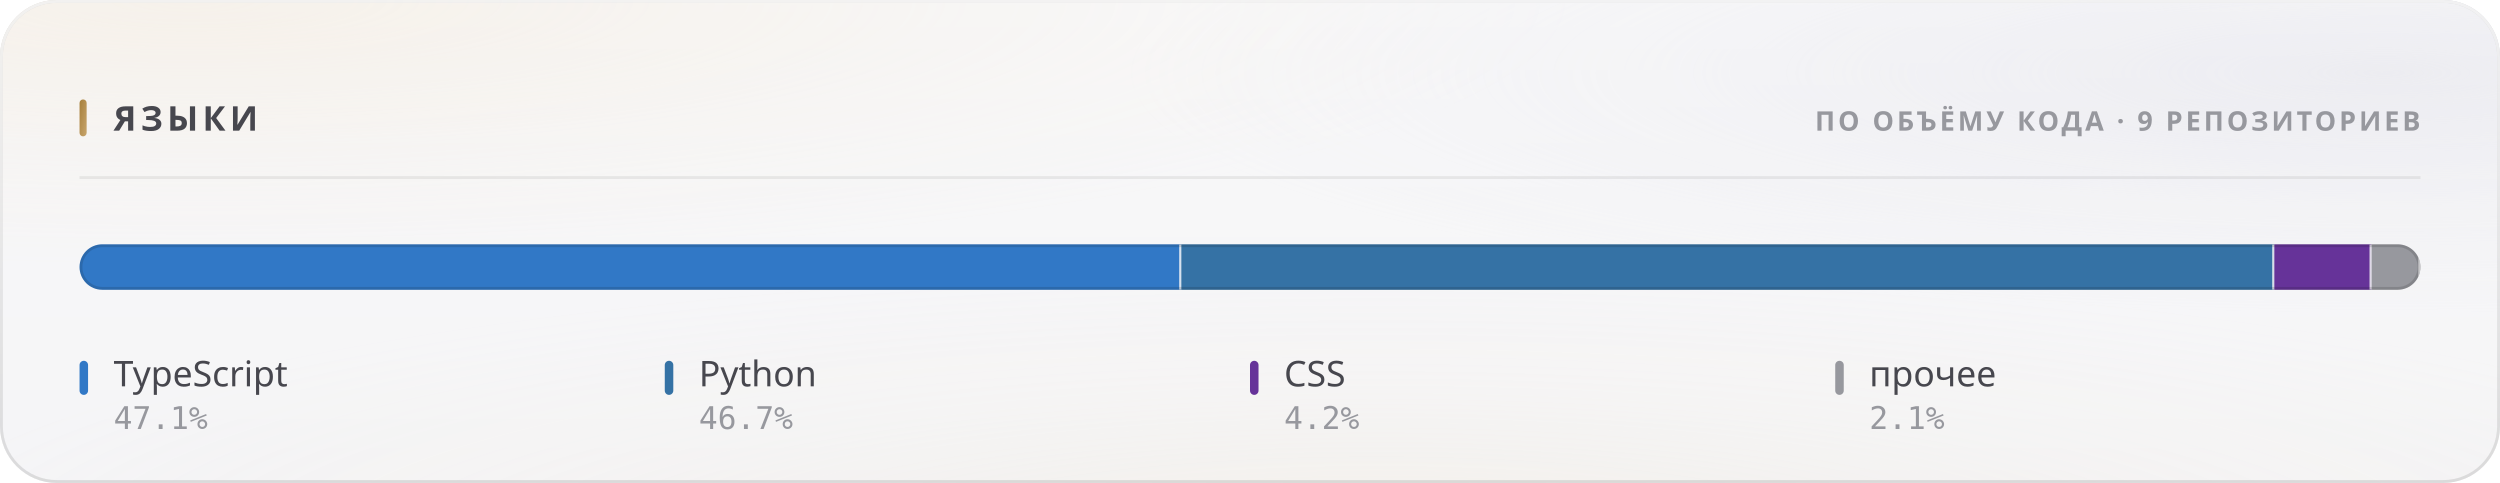
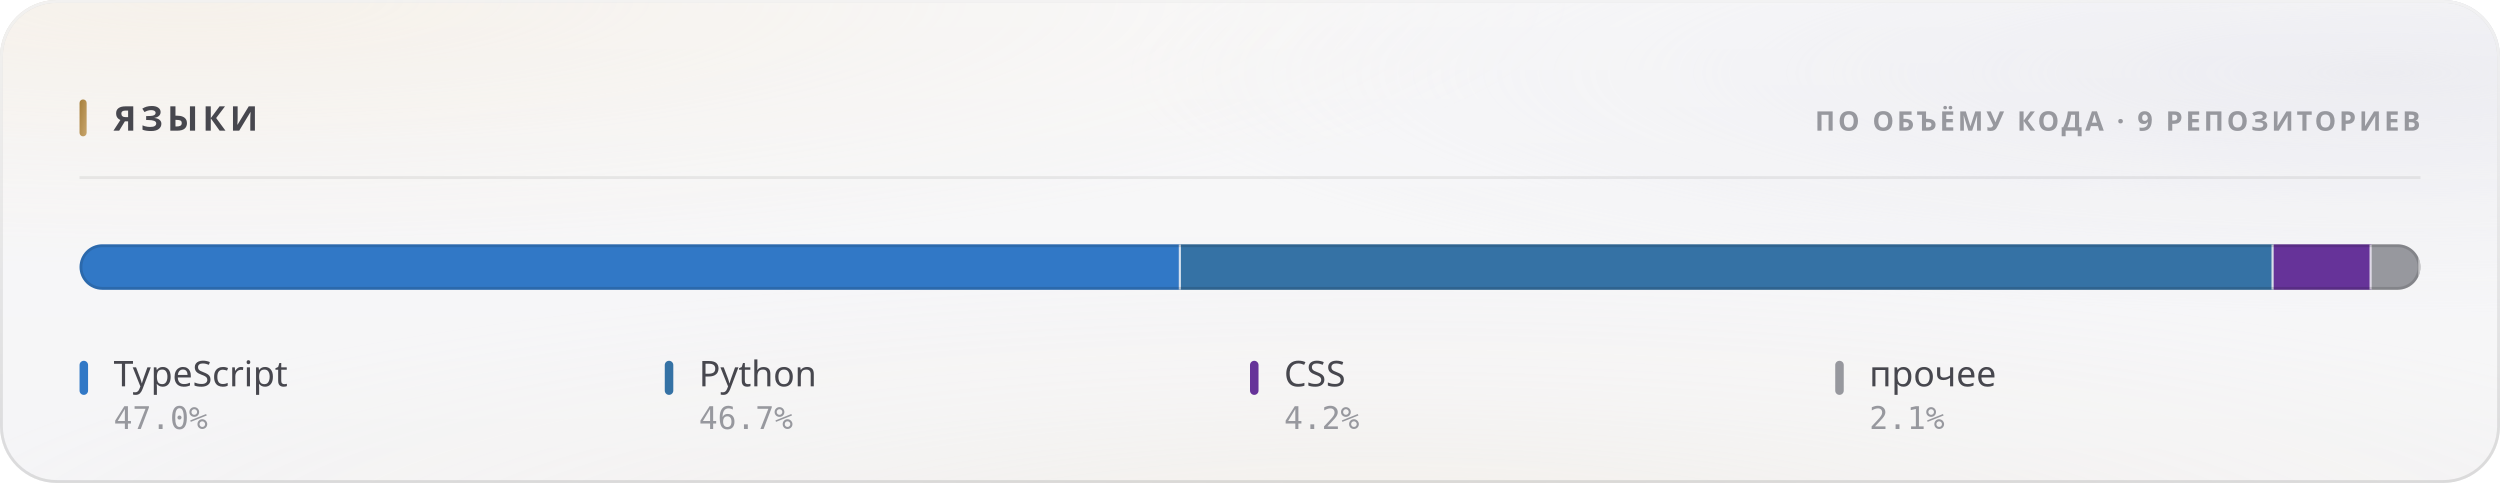
<svg xmlns="http://www.w3.org/2000/svg" width="880" height="170" viewBox="0 0 880 170" role="img">
  <style>
  text { font-family: -apple-system, BlinkMacSystemFont, 'Segoe UI', 'Noto Sans', Helvetica, Arial, sans-serif; }
  .mono { font-family: ui-monospace, 'SF Mono', 'Cascadia Mono', 'DejaVu Sans Mono', Menlo, Consolas, monospace; font-variant-numeric: tabular-nums; }
  .caps { letter-spacing: .1em; text-transform: uppercase; }

  @keyframes sheen  { from { transform: translateX(-120%); } to { transform: translateX(260%); } }
  @keyframes rise   { from { opacity: 0; transform: translateY(6px); } to { opacity: 1; transform: none; } }
  @keyframes slide  { from { opacity: 0; transform: translateX(-8px); } to { opacity: 1; transform: none; } }
  @keyframes grow   { from { transform: scaleY(0); } to { transform: scaleY(1); } }
  @keyframes widen  { from { transform: scaleX(0); } to { transform: scaleX(1); } }
  @keyframes draw   { from { stroke-dashoffset: 200; } to { stroke-dashoffset: 0; } }

  .sheen { animation: sheen 5.5s cubic-bezier(.45,0,.2,1) infinite; }
  .rise  { animation: rise .5s cubic-bezier(.16,1,.3,1) both; }
  .slide { animation: slide .42s cubic-bezier(.16,1,.3,1) both; }
  .bar   { transform-box: fill-box; transform-origin: 50% 100%;
           animation: grow .62s cubic-bezier(.16,1,.3,1) both; }
  .fill  { transform-box: fill-box; transform-origin: 0% 50%;
           animation: widen .8s cubic-bezier(.16,1,.3,1) both; }
  /* The hidden start state lives in the keyframes, never in the static rule.
     A renderer that ignores CSS animations then falls back to the FINISHED
     state — a drawn line, visible text — instead of an empty panel. */
  .spark { stroke-dasharray: 200;
           animation: draw 1.1s cubic-bezier(.16,1,.3,1) both; }

  @media (prefers-reduced-motion: reduce) {
    .sheen { animation: none; opacity: 0; }
    .rise, .slide, .bar, .fill, .spark { animation: none; opacity: 1; transform: none;
                                         stroke-dashoffset: 0; }
  }</style>
  <defs>
    <filter id="grain5" x="0" y="0" width="100%" height="100%">
      <feTurbulence type="fractalNoise" baseFrequency="0.85" numOctaves="3" stitchTiles="stitch" />
      <feColorMatrix type="saturate" values="0" />
    </filter>
    <linearGradient id="accent1" x1="0" y1="0" x2="1" y2="1">
      <stop offset="0%" stop-color="#a67f3b" />
      <stop offset="100%" stop-color="#c8a56c" />
    </linearGradient>
    <radialGradient id="aurora6" cx="0.08" cy="0" r="0.55">
      <stop offset="0%" stop-color="#e7c99a" stop-opacity="0.28" />
      <stop offset="55%" stop-color="#e7c99a" stop-opacity="0.098" />
      <stop offset="100%" stop-color="#e7c99a" stop-opacity="0" />
    </radialGradient>
    <radialGradient id="aurora7" cx="0.95" cy="0.15" r="0.5">
      <stop offset="0%" stop-color="#ccccdb" stop-opacity="0.45" />
      <stop offset="55%" stop-color="#ccccdb" stop-opacity="0.158" />
      <stop offset="100%" stop-color="#ccccdb" stop-opacity="0" />
    </radialGradient>
    <radialGradient id="aurora8" cx="0.55" cy="1.15" r="0.6">
      <stop offset="0%" stop-color="#ead4b3" stop-opacity="0.2" />
      <stop offset="55%" stop-color="#ead4b3" stop-opacity="0.07" />
      <stop offset="100%" stop-color="#ead4b3" stop-opacity="0" />
    </radialGradient>
    <linearGradient id="glass2" x1="0" y1="0" x2="0" y2="1">
      <stop offset="0%" stop-color="#ffffff" stop-opacity="0.42" />
      <stop offset="100%" stop-color="#ffffff" stop-opacity="0.16" />
    </linearGradient>
    <linearGradient id="rim3" x1="0" y1="0" x2="0" y2="1">
      <stop offset="0%" stop-color="#ffffff" stop-opacity="0.7" />
      <stop offset="100%" stop-color="#ffffff" stop-opacity="0.15" />
    </linearGradient>
    <linearGradient id="spec4" x1="0" y1="0" x2="1" y2="0">
      <stop offset="0%" stop-color="#ffffff" stop-opacity="0" />
      <stop offset="35%" stop-color="#ffffff" stop-opacity="0.72" />
      <stop offset="70%" stop-color="#ffffff" stop-opacity="0.252" />
      <stop offset="100%" stop-color="#ffffff" stop-opacity="0" />
    </linearGradient>
    <clipPath id="barclip9">
      <rect x="28" y="86" width="824" height="16" rx="8" />
    </clipPath>
  </defs>
  <rect width="880" height="170" rx="20" fill="#f3f3f5" />
  <rect width="880" height="170" rx="20" fill="url(#aurora6)" />
  <rect width="880" height="170" rx="20" fill="url(#aurora7)" />
  <rect width="880" height="170" rx="20" fill="url(#aurora8)" />
  <rect width="880" height="170" rx="20" fill="url(#glass2)" />
  <rect width="880" height="170" rx="20" filter="url(#grain5)" opacity="0.06" style="mix-blend-mode:overlay" />
  <rect x=".5" y=".5" width="879" height="169" rx="19.5" fill="none" stroke="rgba(10,10,12,0.14)" />
  <rect x=".5" y=".5" width="879" height="169" rx="19.5" fill="none" stroke="url(#rim3)" />
  <path d="M20 1 H860" stroke="url(#spec4)" stroke-width="1.2" fill="none" />
  <rect x="28" y="35" width="2.5" height="13" rx="1.25" fill="url(#accent1)" />
  <text x="40" y="46" font-size="12" font-weight="700" fill="#47474e" letter-spacing="0.13em">ЯЗЫКИ</text>
  <text x="852" y="46" font-size="9.5" font-weight="600" fill="#97989e" text-anchor="end" letter-spacing="0.11em">ПО ОБЪЁМУ КОДА · 9 РЕПОЗИТОРИЕВ</text>
  <path d="M28 62.5 H852" stroke="rgba(10,10,12,0.07)" stroke-width="1" />
  <g clip-path="url(#barclip9)">
    <g class="fill">
-       <rect x="28.00" y="86" width="387.82" height="16" fill="#3178c6" />
-       <rect x="415.07" y="86" width="1.5" height="16" fill="#f3f3f5" opacity=".85" />
-       <rect x="415.82" y="86" width="384.74" height="16" fill="#3572A5" />
-       <rect x="799.81" y="86" width="1.5" height="16" fill="#f3f3f5" opacity=".85" />
-       <rect x="800.56" y="86" width="34.26" height="16" fill="#663399" />
+       <rect x="28.00" y="86" width="387.68" height="16" fill="#3178c6" />
+       <rect x="414.93" y="86" width="1.5" height="16" fill="#f3f3f5" opacity=".85" />
+       <rect x="415.68" y="86" width="384.64" height="16" fill="#3572A5" />
+       <rect x="799.57" y="86" width="1.5" height="16" fill="#f3f3f5" opacity=".85" />
+       <rect x="800.32" y="86" width="34.51" height="16" fill="#663399" />
      <rect x="834.07" y="86" width="1.5" height="16" fill="#f3f3f5" opacity=".85" />
      <rect x="834.82" y="86" width="17.18" height="16" fill="#97989e" />
      <rect x="851.25" y="86" width="1.5" height="16" fill="#f3f3f5" opacity=".85" />
    </g>
  </g>
  <rect x="28.5" y="86.5" width="823" height="15" rx="7.5" fill="none" stroke="rgba(10,10,12,0.14)" />
  <g class="rise" opacity="1" style=" animation-delay:0.200s;">
    <rect x="28" y="127" width="3" height="12" rx="1.5" fill="#3178c6" />
    <text x="40" y="136" font-size="12.5" font-weight="500" fill="#47474e">TypeScript</text>
-     <text x="40" y="151" font-size="11" font-weight="400" fill="#97989e" class="mono">47.1%</text>
+     <text x="40" y="151" font-size="11" font-weight="400" fill="#97989e" class="mono">47.0%</text>
  </g>
  <g class="rise" opacity="1" style=" animation-delay:0.240s;">
    <rect x="234" y="127" width="3" height="12" rx="1.5" fill="#3572A5" />
    <text x="246" y="136" font-size="12.5" font-weight="500" fill="#47474e">Python</text>
    <text x="246" y="151" font-size="11" font-weight="400" fill="#97989e" class="mono">46.7%</text>
  </g>
  <g class="rise" opacity="1" style=" animation-delay:0.280s;">
    <rect x="440" y="127" width="3" height="12" rx="1.5" fill="#663399" />
    <text x="452" y="136" font-size="12.5" font-weight="500" fill="#47474e">CSS</text>
    <text x="452" y="151" font-size="11" font-weight="400" fill="#97989e" class="mono">4.2%</text>
  </g>
  <g class="rise" opacity="1" style=" animation-delay:0.320s;">
    <rect x="646" y="127" width="3" height="12" rx="1.5" fill="#97989e" />
    <text x="658" y="136" font-size="12.5" font-weight="500" fill="#47474e">прочее</text>
    <text x="658" y="151" font-size="11" font-weight="400" fill="#97989e" class="mono">2.1%</text>
  </g>
</svg>
